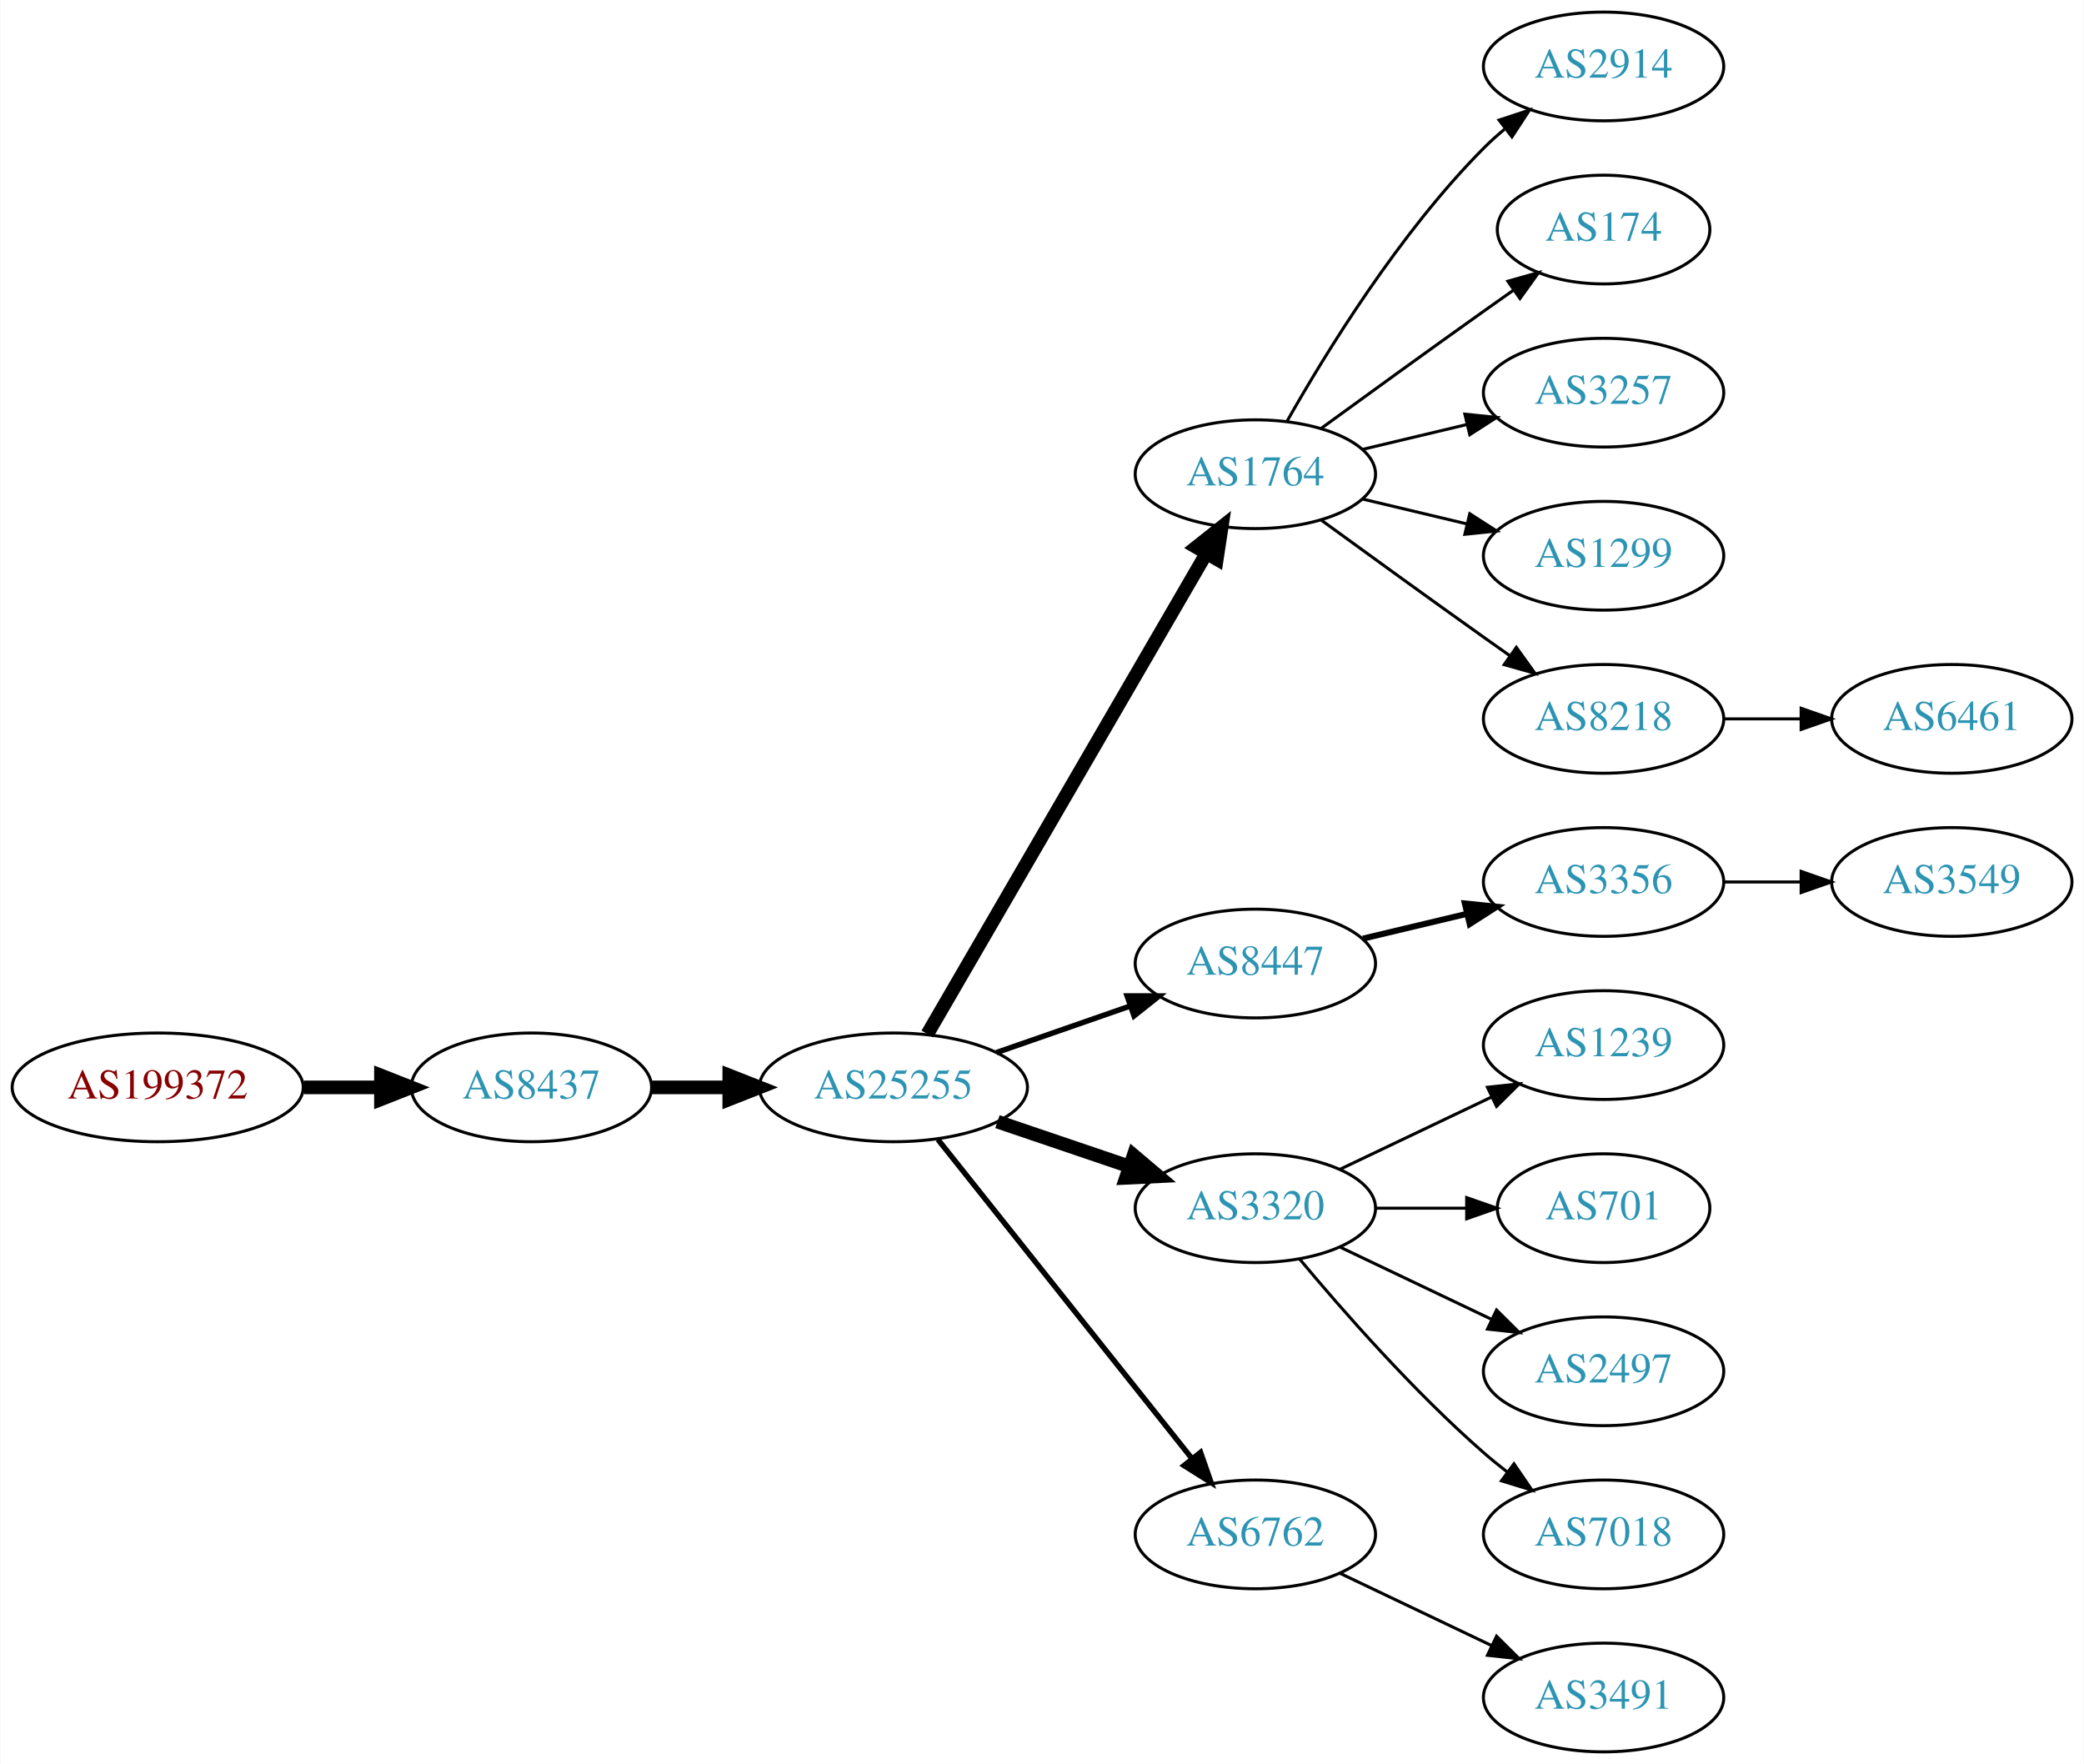
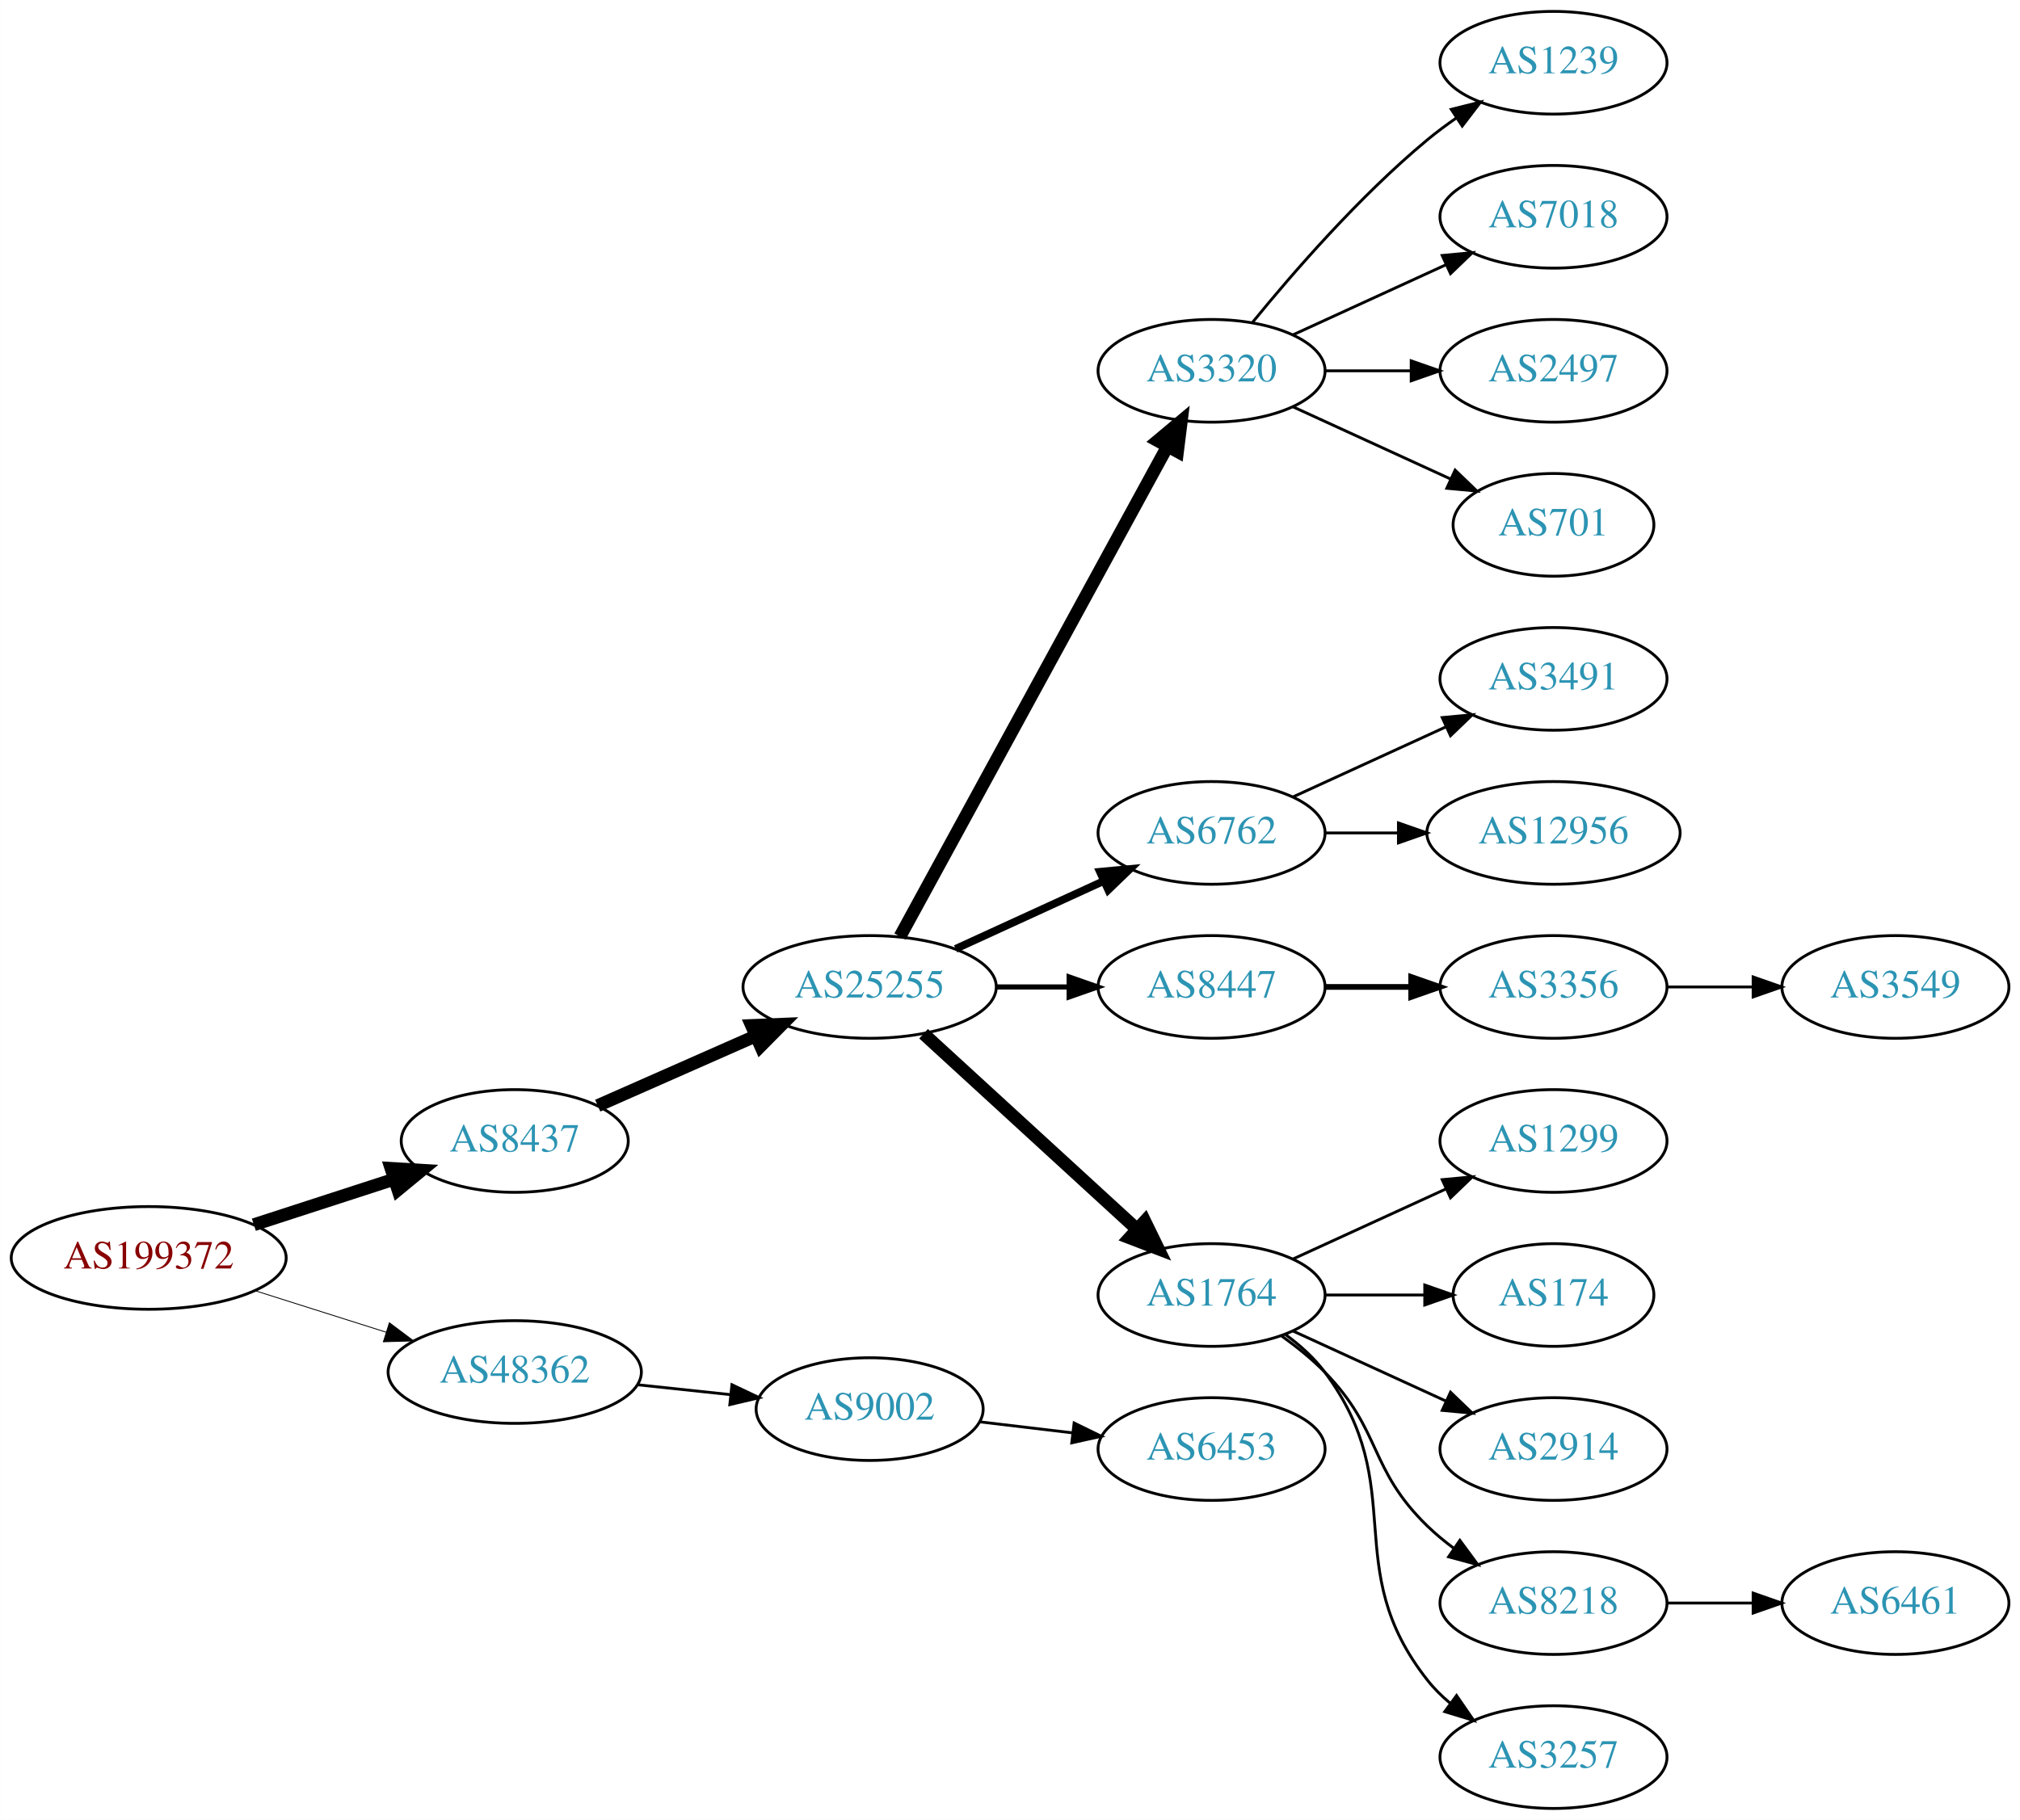
- <svg xmlns="http://www.w3.org/2000/svg" xmlns:xlink="http://www.w3.org/1999/xlink" width="690pt" height="584pt" viewBox="0.00 0.00 689.76 584.00">
-   <g id="graph0" class="graph" transform="scale(1 1) rotate(0) translate(4 580)">
-     <polygon fill="white" stroke="none" points="-4,4 -4,-580 685.755,-580 685.755,4 -4,4" />
+ <svg xmlns="http://www.w3.org/2000/svg" xmlns:xlink="http://www.w3.org/1999/xlink" width="708pt" height="638pt" viewBox="0.00 0.00 707.95 638.00">
+   <g id="graph0" class="graph" transform="scale(1 1) rotate(0) translate(4 634)">
+     <polygon fill="white" stroke="none" points="-4,4 -4,-634 703.954,-634 703.954,4 -4,4" />
    <g id="node1" class="node">
      <g id="a_node1">
        <a xlink:href="/asn/199372" xlink:title="AS199372 ~ Hirschmann Automotive GmbH [AT]">
-           <ellipse fill="#ffffff" stroke="black" cx="48.096" cy="-220" rx="48.192" ry="18" />
-           <text text-anchor="middle" x="48.096" y="-216.3" font-family="Times,serif" font-size="14.00" fill="#880000">AS199372</text>
+           <ellipse fill="#ffffff" stroke="black" cx="48.096" cy="-193" rx="48.192" ry="18" />
+           <text text-anchor="middle" x="48.096" y="-189.3" font-family="Times,serif" font-size="14.00" fill="#880000">AS199372</text>
        </a>
      </g>
    </g>
    <g id="node2" class="node">
      <g id="a_node2">
        <a xlink:href="/asn/8437" xlink:title="AS8437 ~ Hutchison Drei Austria GmbH [AT]">
-           <ellipse fill="#ffffff" stroke="black" cx="171.838" cy="-220" rx="39.794" ry="18" />
-           <text text-anchor="middle" x="171.838" y="-216.3" font-family="Times,serif" font-size="14.00" fill="#2c94b3">AS8437</text>
+           <ellipse fill="#ffffff" stroke="black" cx="176.388" cy="-234" rx="39.794" ry="18" />
+           <text text-anchor="middle" x="176.388" y="-230.3" font-family="Times,serif" font-size="14.00" fill="#2c94b3">AS8437</text>
        </a>
      </g>
    </g>
    <g id="edge1" class="edge">
-       <path fill="none" stroke="black" stroke-width="4.5" d="M96.513,-220C104.867,-220 113.577,-220 121.969,-220" />
-       <polygon fill="black" stroke="black" stroke-width="4.5" points="122.004,-223.938 132.004,-220 122.004,-216.063 122.004,-223.938" />
+       <path fill="none" stroke="black" stroke-width="4.5" d="M84.948,-204.639C100.287,-209.619 118.287,-215.463 134.173,-220.62" />
+       <polygon fill="black" stroke="black" stroke-width="4.5" points="133.021,-224.386 143.748,-223.728 135.452,-216.895 133.021,-224.386" />
    </g>
    <g id="node3" class="node">
      <g id="a_node3">
-         <a xlink:href="/asn/25255" xlink:title="AS25255 ~ ==&gt; TELE2 AUSTRIA &lt;== [AT]">
-           <ellipse fill="#ffffff" stroke="black" cx="291.681" cy="-220" rx="44.393" ry="18" />
-           <text text-anchor="middle" x="291.681" y="-216.3" font-family="Times,serif" font-size="14.00" fill="#2c94b3">AS25255</text>
+         <a xlink:href="/asn/48362" xlink:title="AS48362 ~ Stadtwerke Feldkirch [AT]">
+           <ellipse fill="#ffffff" stroke="black" cx="176.388" cy="-153" rx="44.393" ry="18" />
+           <text text-anchor="middle" x="176.388" y="-149.3" font-family="Times,serif" font-size="14.00" fill="#2c94b3">AS48362</text>
        </a>
      </g>
    </g>
    <g id="edge2" class="edge">
-       <path fill="none" stroke="black" stroke-width="4.5" d="M211.751,-220C219.853,-220 228.528,-220 237.055,-220" />
-       <polygon fill="black" stroke="black" stroke-width="4.5" points="237.332,-223.938 247.332,-220 237.332,-216.063 237.332,-223.938" />
+       <path fill="none" stroke="black" stroke-width="0.3" d="M85.286,-181.538C99.636,-176.993 116.272,-171.723 131.315,-166.959" />
+       <polygon fill="black" stroke="black" stroke-width="0.3" points="132.453,-170.27 140.93,-163.914 130.34,-163.597 132.453,-170.27" />
    </g>
    <g id="node4" class="node">
      <g id="a_node4">
-         <a xlink:href="/asn/1764" xlink:title="AS1764 ~ NEXTLAYER-AS [AT]">
-           <ellipse fill="#ffffff" stroke="black" cx="411.523" cy="-423" rx="39.794" ry="18" />
-           <text text-anchor="middle" x="411.523" y="-419.3" font-family="Times,serif" font-size="14.00" fill="#2c94b3">AS1764</text>
+         <a xlink:href="/asn/25255" xlink:title="AS25255 ~ ==&gt; TELE2 AUSTRIA &lt;== [AT]">
+           <ellipse fill="#ffffff" stroke="black" cx="300.78" cy="-288" rx="44.393" ry="18" />
+           <text text-anchor="middle" x="300.78" y="-284.3" font-family="Times,serif" font-size="14.00" fill="#2c94b3">AS25255</text>
        </a>
      </g>
    </g>
    <g id="edge3" class="edge">
-       <path fill="none" stroke="black" stroke-width="4.5" d="M302.932,-237.66C323.704,-273.442 370.852,-354.661 395.254,-396.697" />
-       <polygon fill="black" stroke="black" stroke-width="4.5" points="391.953,-398.854 400.379,-405.526 398.764,-394.9 391.953,-398.854" />
+       <path fill="none" stroke="black" stroke-width="4.5" d="M205.467,-246.389C221.783,-253.587 242.593,-262.769 260.513,-270.675" />
+       <polygon fill="black" stroke="black" stroke-width="4.5" points="259.385,-274.482 270.124,-274.916 262.564,-267.277 259.385,-274.482" />
+     </g>
+     <g id="node23" class="node">
+       <g id="a_node23">
+         <a xlink:href="/asn/9002" xlink:title="AS9002 ~ RETN Limited [EU]">
+           <ellipse fill="#ffffff" stroke="black" cx="300.78" cy="-140" rx="39.794" ry="18" />
+           <text text-anchor="middle" x="300.78" y="-136.3" font-family="Times,serif" font-size="14.00" fill="#2c94b3">AS9002</text>
+         </a>
+       </g>
+     </g>
+     <g id="edge22" class="edge">
+       <path fill="none" stroke="black" d="M219.508,-148.526C229.988,-147.413 241.298,-146.212 252.027,-145.072" />
+       <polygon fill="black" stroke="black" points="252.516,-148.54 262.091,-144.003 251.777,-141.579 252.516,-148.54" />
    </g>
    <g id="node5" class="node">
      <g id="a_node5">
-         <a xlink:href="/asn/8447" xlink:title="AS8447 ~ A1 Telekom Austria AG [AT]">
-           <ellipse fill="#ffffff" stroke="black" cx="411.523" cy="-261" rx="39.794" ry="18" />
-           <text text-anchor="middle" x="411.523" y="-257.3" font-family="Times,serif" font-size="14.00" fill="#2c94b3">AS8447</text>
+         <a xlink:href="/asn/3320" xlink:title="AS3320 ~ DTAG [DE]">
+           <ellipse fill="#ffffff" stroke="black" cx="420.622" cy="-504" rx="39.794" ry="18" />
+           <text text-anchor="middle" x="420.622" y="-500.3" font-family="Times,serif" font-size="14.00" fill="#2c94b3">AS3320</text>
        </a>
      </g>
    </g>
    <g id="edge4" class="edge">
-       <path fill="none" stroke="black" stroke-width="1.8" d="M325.82,-231.53C339.537,-236.302 355.577,-241.883 369.986,-246.896" />
-       <polygon fill="black" stroke="black" stroke-width="1.8" points="369.058,-250.279 379.653,-250.26 371.358,-243.668 369.058,-250.279" />
+       <path fill="none" stroke="black" stroke-width="4.5" d="M311.423,-305.676C332.105,-343.584 380.817,-432.873 405.197,-477.559" />
+       <polygon fill="black" stroke="black" stroke-width="4.5" points="401.765,-479.49 410.011,-486.383 408.678,-475.718 401.765,-479.49" />
    </g>
    <g id="node6" class="node">
      <g id="a_node6">
-         <a xlink:href="/asn/3320" xlink:title="AS3320 ~ DTAG [DE]">
-           <ellipse fill="#ffffff" stroke="black" cx="411.523" cy="-180" rx="39.794" ry="18" />
-           <text text-anchor="middle" x="411.523" y="-176.3" font-family="Times,serif" font-size="14.00" fill="#2c94b3">AS3320</text>
+         <a xlink:href="/asn/6762" xlink:title="AS6762 ~ TELECOM ITALIA SPARKLE S.p.A. [IT]">
+           <ellipse fill="#ffffff" stroke="black" cx="420.622" cy="-342" rx="39.794" ry="18" />
+           <text text-anchor="middle" x="420.622" y="-338.3" font-family="Times,serif" font-size="14.00" fill="#2c94b3">AS6762</text>
        </a>
      </g>
    </g>
    <g id="edge5" class="edge">
-       <path fill="none" stroke="black" stroke-width="4.5" d="M326.134,-208.645C339.735,-204.028 355.577,-198.651 369.838,-193.81" />
-       <polygon fill="black" stroke="black" stroke-width="4.5" points="371.208,-197.503 379.412,-190.56 368.677,-190.046 371.208,-197.503" />
+       <path fill="none" stroke="black" stroke-width="2.7" d="M330.909,-301.348C346.521,-308.502 365.918,-317.391 382.59,-325.03" />
+       <polygon fill="black" stroke="black" stroke-width="2.7" points="381.493,-328.378 392.042,-329.362 384.409,-322.014 381.493,-328.378" />
    </g>
    <g id="node7" class="node">
      <g id="a_node7">
-         <a xlink:href="/asn/6762" xlink:title="AS6762 ~ TELECOM ITALIA SPARKLE S.p.A. [IT]">
-           <ellipse fill="#ffffff" stroke="black" cx="411.523" cy="-72" rx="39.794" ry="18" />
-           <text text-anchor="middle" x="411.523" y="-68.3" font-family="Times,serif" font-size="14.00" fill="#2c94b3">AS6762</text>
+         <a xlink:href="/asn/8447" xlink:title="AS8447 ~ A1 Telekom Austria AG [AT]">
+           <ellipse fill="#ffffff" stroke="black" cx="420.622" cy="-288" rx="39.794" ry="18" />
+           <text text-anchor="middle" x="420.622" y="-284.3" font-family="Times,serif" font-size="14.00" fill="#2c94b3">AS8447</text>
        </a>
      </g>
    </g>
    <g id="edge6" class="edge">
-       <path fill="none" stroke="black" stroke-width="1.8" d="M306.429,-202.733C327.185,-176.666 366.63,-127.126 390.554,-97.079" />
-       <polygon fill="black" stroke="black" stroke-width="1.8" points="393.371,-99.16 396.862,-89.157 387.895,-94.8 393.371,-99.16" />
+       <path fill="none" stroke="black" stroke-width="1.8" d="M344.991,-288C353.303,-288 362.066,-288 370.548,-288" />
+       <polygon fill="black" stroke="black" stroke-width="1.8" points="370.707,-291.5 380.707,-288 370.707,-284.5 370.707,-291.5" />
    </g>
    <g id="node8" class="node">
      <g id="a_node8">
-         <a xlink:href="/asn/2914" xlink:title="AS2914 ~ NTT America, Inc. [US]">
-           <ellipse fill="#ffffff" stroke="black" cx="526.816" cy="-558" rx="39.794" ry="18" />
-           <text text-anchor="middle" x="526.816" y="-554.3" font-family="Times,serif" font-size="14.00" fill="#2c94b3">AS2914</text>
+         <a xlink:href="/asn/1764" xlink:title="AS1764 ~ NEXTLAYER-AS [AT]">
+           <ellipse fill="#ffffff" stroke="black" cx="420.622" cy="-180" rx="39.794" ry="18" />
+           <text text-anchor="middle" x="420.622" y="-176.3" font-family="Times,serif" font-size="14.00" fill="#2c94b3">AS1764</text>
        </a>
      </g>
    </g>
    <g id="edge7" class="edge">
-       <path fill="none" stroke="black" d="M421.983,-440.49C434.765,-463.096 459.197,-502.886 487.17,-531 489.28,-533.121 491.576,-535.188 493.962,-537.171" />
-       <polygon fill="black" stroke="black" points="492.214,-540.242 502.277,-543.556 496.477,-534.69 492.214,-540.242" />
+       <path fill="none" stroke="black" stroke-width="4.5" d="M319.677,-271.597C339.606,-253.333 371.963,-223.678 394.44,-203.079" />
+       <polygon fill="black" stroke="black" stroke-width="4.5" points="397.23,-205.863 401.942,-196.203 391.91,-200.057 397.23,-205.863" />
+     </g>
+     <g id="node10" class="node">
+       <g id="a_node10">
+         <a xlink:href="/asn/1239" xlink:title="AS1239 ~ Sprint [US]">
+           <ellipse fill="#ffffff" stroke="black" cx="540.465" cy="-612" rx="39.794" ry="18" />
+           <text text-anchor="middle" x="540.465" y="-608.3" font-family="Times,serif" font-size="14.00" fill="#2c94b3">AS1239</text>
+         </a>
+       </g>
+     </g>
+     <g id="edge9" class="edge">
+       <path fill="none" stroke="black" d="M435.041,-521.065C449.156,-538.375 472.571,-565.345 496.269,-585 499.485,-587.668 502.986,-590.27 506.556,-592.741" />
+       <polygon fill="black" stroke="black" points="504.634,-595.666 514.912,-598.236 508.48,-589.817 504.634,-595.666" />
+     </g>
+     <g id="node11" class="node">
+       <g id="a_node11">
+         <a xlink:href="/asn/7018" xlink:title="AS7018 ~ AT&amp;T Services, Inc. [US]">
+           <ellipse fill="#ffffff" stroke="black" cx="540.465" cy="-558" rx="39.794" ry="18" />
+           <text text-anchor="middle" x="540.465" y="-554.3" font-family="Times,serif" font-size="14.00" fill="#2c94b3">AS7018</text>
+         </a>
+       </g>
+     </g>
+     <g id="edge10" class="edge">
+       <path fill="none" stroke="black" d="M449.251,-516.661C465.208,-523.973 485.479,-533.261 502.761,-541.181" />
+       <polygon fill="black" stroke="black" points="501.46,-544.435 512.009,-545.419 504.376,-538.071 501.46,-544.435" />
+     </g>
+     <g id="node12" class="node">
+       <g id="a_node12">
+         <a xlink:href="/asn/2497" xlink:title="AS2497 ~ Internet Initiative Japan Inc. [JP]">
+           <ellipse fill="#ffffff" stroke="black" cx="540.465" cy="-504" rx="39.794" ry="18" />
+           <text text-anchor="middle" x="540.465" y="-500.3" font-family="Times,serif" font-size="14.00" fill="#2c94b3">AS2497</text>
+         </a>
+       </g>
+     </g>
+     <g id="edge11" class="edge">
+       <path fill="none" stroke="black" d="M460.535,-504C470.088,-504 480.438,-504 490.401,-504" />
+       <polygon fill="black" stroke="black" points="490.593,-507.5 500.593,-504 490.593,-500.5 490.593,-507.5" />
+     </g>
+     <g id="node13" class="node">
+       <g id="a_node13">
+         <a xlink:href="/asn/701" xlink:title="AS701 ~ UUNET [US]">
+           <ellipse fill="#ffffff" stroke="black" cx="540.465" cy="-450" rx="35.194" ry="18" />
+           <text text-anchor="middle" x="540.465" y="-446.3" font-family="Times,serif" font-size="14.00" fill="#2c94b3">AS701</text>
+         </a>
+       </g>
+     </g>
+     <g id="edge12" class="edge">
+       <path fill="none" stroke="black" d="M449.251,-491.339C465.667,-483.817 486.649,-474.202 504.246,-466.139" />
+       <polygon fill="black" stroke="black" points="505.99,-469.189 513.623,-461.842 503.074,-462.826 505.99,-469.189" />
+     </g>
+     <g id="node19" class="node">
+       <g id="a_node19">
+         <a xlink:href="/asn/3491" xlink:title="AS3491 ~ PCCW Global, Inc. [US]">
+           <ellipse fill="#ffffff" stroke="black" cx="540.465" cy="-396" rx="39.794" ry="18" />
+           <text text-anchor="middle" x="540.465" y="-392.3" font-family="Times,serif" font-size="14.00" fill="#2c94b3">AS3491</text>
+         </a>
+       </g>
+     </g>
+     <g id="edge18" class="edge">
+       <path fill="none" stroke="black" d="M449.251,-354.661C465.208,-361.973 485.479,-371.261 502.761,-379.181" />
+       <polygon fill="black" stroke="black" points="501.46,-382.435 512.009,-383.419 504.376,-376.071 501.46,-382.435" />
+     </g>
+     <g id="node20" class="node">
+       <g id="a_node20">
+         <a xlink:href="/asn/12956" xlink:title="AS12956 ~ TELXIUS [ES]">
+           <ellipse fill="#ffffff" stroke="black" cx="540.465" cy="-342" rx="44.393" ry="18" />
+           <text text-anchor="middle" x="540.465" y="-338.3" font-family="Times,serif" font-size="14.00" fill="#2c94b3">AS12956</text>
+         </a>
+       </g>
+     </g>
+     <g id="edge19" class="edge">
+       <path fill="none" stroke="black" d="M460.535,-342C468.637,-342 477.313,-342 485.839,-342" />
+       <polygon fill="black" stroke="black" points="486.117,-345.5 496.117,-342 486.117,-338.5 486.117,-345.5" />
    </g>
    <g id="node9" class="node">
      <g id="a_node9">
-         <a xlink:href="/asn/174" xlink:title="AS174 ~ Cogent Communications [US]">
-           <ellipse fill="#ffffff" stroke="black" cx="526.816" cy="-504" rx="35.194" ry="18" />
-           <text text-anchor="middle" x="526.816" y="-500.3" font-family="Times,serif" font-size="14.00" fill="#2c94b3">AS174</text>
+         <a xlink:href="/asn/3356" xlink:title="AS3356 ~ Level 3 Parent, LLC [US]">
+           <ellipse fill="#ffffff" stroke="black" cx="540.465" cy="-288" rx="39.794" ry="18" />
+           <text text-anchor="middle" x="540.465" y="-284.3" font-family="Times,serif" font-size="14.00" fill="#2c94b3">AS3356</text>
        </a>
      </g>
    </g>
    <g id="edge8" class="edge">
-       <path fill="none" stroke="black" d="M433.371,-438.222C448.305,-449.091 468.919,-464.025 487.17,-477 490.38,-479.282 493.749,-481.661 497.103,-484.018" />
-       <polygon fill="black" stroke="black" points="495.116,-486.899 505.314,-489.77 499.132,-481.166 495.116,-486.899" />
-     </g>
-     <g id="node10" class="node">
-       <g id="a_node10">
-         <a xlink:href="/asn/3257" xlink:title="AS3257 ~ GTT [DE]">
-           <ellipse fill="#ffffff" stroke="black" cx="526.816" cy="-450" rx="39.794" ry="18" />
-           <text text-anchor="middle" x="526.816" y="-446.3" font-family="Times,serif" font-size="14.00" fill="#2c94b3">AS3257</text>
-         </a>
-       </g>
-     </g>
-     <g id="edge9" class="edge">
-       <path fill="none" stroke="black" d="M447.13,-431.248C458.002,-433.838 470.156,-436.735 481.598,-439.462" />
-       <polygon fill="black" stroke="black" points="480.882,-442.889 491.421,-441.803 482.505,-436.08 480.882,-442.889" />
-     </g>
-     <g id="node11" class="node">
-       <g id="a_node11">
+       <path fill="none" stroke="black" stroke-width="2" d="M460.535,-288C470.088,-288 480.438,-288 490.401,-288" />
+       <polygon fill="black" stroke="black" stroke-width="2" points="490.593,-291.5 500.593,-288 490.593,-284.5 490.593,-291.5" />
+     </g>
+     <g id="node14" class="node">
+       <g id="a_node14">
        <a xlink:href="/asn/1299" xlink:title="AS1299 ~ Telia Carrier [EU]">
-           <ellipse fill="#ffffff" stroke="black" cx="526.816" cy="-396" rx="39.794" ry="18" />
-           <text text-anchor="middle" x="526.816" y="-392.3" font-family="Times,serif" font-size="14.00" fill="#2c94b3">AS1299</text>
-         </a>
-       </g>
-     </g>
-     <g id="edge10" class="edge">
-       <path fill="none" stroke="black" d="M447.13,-414.752C458.002,-412.162 470.156,-409.265 481.598,-406.538" />
-       <polygon fill="black" stroke="black" points="482.505,-409.92 491.421,-404.197 480.882,-403.111 482.505,-409.92" />
-     </g>
-     <g id="node12" class="node">
-       <g id="a_node12">
-         <a xlink:href="/asn/8218" xlink:title="AS8218 ~ legacy Neotelecoms [FR]">
-           <ellipse fill="#ffffff" stroke="black" cx="526.816" cy="-342" rx="39.794" ry="18" />
-           <text text-anchor="middle" x="526.816" y="-338.3" font-family="Times,serif" font-size="14.00" fill="#2c94b3">AS8218</text>
-         </a>
-       </g>
-     </g>
-     <g id="edge11" class="edge">
-       <path fill="none" stroke="black" d="M433.371,-407.778C448.305,-396.909 468.919,-381.975 487.17,-369 489.99,-366.995 492.933,-364.915 495.881,-362.841" />
-       <polygon fill="black" stroke="black" points="497.927,-365.681 504.106,-357.074 493.908,-359.95 497.927,-365.681" />
-     </g>
-     <g id="node13" class="node">
-       <g id="a_node13">
-         <a xlink:href="/asn/3356" xlink:title="AS3356 ~ Level 3 Parent, LLC [US]">
-           <ellipse fill="#ffffff" stroke="black" cx="526.816" cy="-288" rx="39.794" ry="18" />
-           <text text-anchor="middle" x="526.816" y="-284.3" font-family="Times,serif" font-size="14.00" fill="#2c94b3">AS3356</text>
-         </a>
-       </g>
-     </g>
-     <g id="edge12" class="edge">
-       <path fill="none" stroke="black" stroke-width="2" d="M447.13,-269.248C458.002,-271.838 470.156,-274.735 481.598,-277.462" />
-       <polygon fill="black" stroke="black" stroke-width="2" points="480.882,-280.889 491.421,-279.803 482.505,-274.08 480.882,-280.889" />
+           <ellipse fill="#ffffff" stroke="black" cx="540.465" cy="-234" rx="39.794" ry="18" />
+           <text text-anchor="middle" x="540.465" y="-230.3" font-family="Times,serif" font-size="14.00" fill="#2c94b3">AS1299</text>
+         </a>
+       </g>
+     </g>
+     <g id="edge13" class="edge">
+       <path fill="none" stroke="black" d="M449.251,-192.661C465.208,-199.973 485.479,-209.261 502.761,-217.181" />
+       <polygon fill="black" stroke="black" points="501.46,-220.435 512.009,-221.419 504.376,-214.071 501.46,-220.435" />
    </g>
    <g id="node15" class="node">
      <g id="a_node15">
-         <a xlink:href="/asn/1239" xlink:title="AS1239 ~ Sprint [US]">
-           <ellipse fill="#ffffff" stroke="black" cx="526.816" cy="-234" rx="39.794" ry="18" />
-           <text text-anchor="middle" x="526.816" y="-230.3" font-family="Times,serif" font-size="14.00" fill="#2c94b3">AS1239</text>
+         <a xlink:href="/asn/174" xlink:title="AS174 ~ Cogent Communications [US]">
+           <ellipse fill="#ffffff" stroke="black" cx="540.465" cy="-180" rx="35.194" ry="18" />
+           <text text-anchor="middle" x="540.465" y="-176.3" font-family="Times,serif" font-size="14.00" fill="#2c94b3">AS174</text>
        </a>
      </g>
    </g>
    <g id="edge14" class="edge">
-       <path fill="none" stroke="black" d="M439.66,-192.934C454.654,-200.081 473.475,-209.052 489.698,-216.785" />
-       <polygon fill="black" stroke="black" points="488.368,-220.028 498.901,-221.171 491.38,-213.709 488.368,-220.028" />
+       <path fill="none" stroke="black" d="M460.535,-180C471.622,-180 483.781,-180 495.164,-180" />
+       <polygon fill="black" stroke="black" points="495.345,-183.5 505.345,-180 495.345,-176.5 495.345,-183.5" />
    </g>
    <g id="node16" class="node">
      <g id="a_node16">
-         <a xlink:href="/asn/701" xlink:title="AS701 ~ UUNET [US]">
-           <ellipse fill="#ffffff" stroke="black" cx="526.816" cy="-180" rx="35.194" ry="18" />
-           <text text-anchor="middle" x="526.816" y="-176.3" font-family="Times,serif" font-size="14.00" fill="#2c94b3">AS701</text>
+         <a xlink:href="/asn/2914" xlink:title="AS2914 ~ NTT America, Inc. [US]">
+           <ellipse fill="#ffffff" stroke="black" cx="540.465" cy="-126" rx="39.794" ry="18" />
+           <text text-anchor="middle" x="540.465" y="-122.3" font-family="Times,serif" font-size="14.00" fill="#2c94b3">AS2914</text>
        </a>
      </g>
    </g>
    <g id="edge15" class="edge">
-       <path fill="none" stroke="black" d="M451.195,-180C460.901,-180 471.391,-180 481.354,-180" />
-       <polygon fill="black" stroke="black" points="481.491,-183.5 491.491,-180 481.49,-176.5 481.491,-183.5" />
+       <path fill="none" stroke="black" d="M449.251,-167.339C465.208,-160.027 485.479,-150.739 502.761,-142.819" />
+       <polygon fill="black" stroke="black" points="504.376,-145.929 512.009,-138.581 501.46,-139.565 504.376,-145.929" />
    </g>
    <g id="node17" class="node">
      <g id="a_node17">
-         <a xlink:href="/asn/2497" xlink:title="AS2497 ~ Internet Initiative Japan Inc. [JP]">
-           <ellipse fill="#ffffff" stroke="black" cx="526.816" cy="-126" rx="39.794" ry="18" />
-           <text text-anchor="middle" x="526.816" y="-122.3" font-family="Times,serif" font-size="14.00" fill="#2c94b3">AS2497</text>
+         <a xlink:href="/asn/8218" xlink:title="AS8218 ~ legacy Neotelecoms [FR]">
+           <ellipse fill="#ffffff" stroke="black" cx="540.465" cy="-72" rx="39.794" ry="18" />
+           <text text-anchor="middle" x="540.465" y="-68.3" font-family="Times,serif" font-size="14.00" fill="#2c94b3">AS8218</text>
        </a>
      </g>
    </g>
    <g id="edge16" class="edge">
-       <path fill="none" stroke="black" d="M439.66,-167.066C454.654,-159.919 473.475,-150.948 489.698,-143.215" />
-       <polygon fill="black" stroke="black" points="491.38,-146.291 498.901,-138.829 488.368,-139.972 491.38,-146.291" />
+       <path fill="none" stroke="black" d="M445.216,-165.611C450.472,-161.852 455.804,-157.563 460.269,-153 480.441,-132.383 475.575,-119.094 496.269,-99 499.114,-96.237 502.288,-93.614 505.588,-91.166" />
+       <polygon fill="black" stroke="black" points="507.653,-93.993 513.936,-85.462 503.704,-88.214 507.653,-93.993" />
    </g>
    <g id="node18" class="node">
      <g id="a_node18">
-         <a xlink:href="/asn/7018" xlink:title="AS7018 ~ AT&amp;T Services, Inc. [US]">
-           <ellipse fill="#ffffff" stroke="black" cx="526.816" cy="-72" rx="39.794" ry="18" />
-           <text text-anchor="middle" x="526.816" y="-68.3" font-family="Times,serif" font-size="14.00" fill="#2c94b3">AS7018</text>
+         <a xlink:href="/asn/3257" xlink:title="AS3257 ~ GTT [DE]">
+           <ellipse fill="#ffffff" stroke="black" cx="540.465" cy="-18" rx="39.794" ry="18" />
+           <text text-anchor="middle" x="540.465" y="-14.3" font-family="Times,serif" font-size="14.00" fill="#2c94b3">AS3257</text>
        </a>
      </g>
    </g>
    <g id="edge17" class="edge">
-       <path fill="none" stroke="black" d="M426.153,-163.183C440.436,-146.071 463.982,-119.255 487.17,-99 489.635,-96.846 492.274,-94.706 494.971,-92.628" />
-       <polygon fill="black" stroke="black" points="497.144,-95.375 503.125,-86.63 492.996,-89.736 497.144,-95.375" />
-     </g>
-     <g id="node20" class="node">
-       <g id="a_node20">
-         <a xlink:href="/asn/3491" xlink:title="AS3491 ~ PCCW Global, Inc. [US]">
-           <ellipse fill="#ffffff" stroke="black" cx="526.816" cy="-18" rx="39.794" ry="18" />
-           <text text-anchor="middle" x="526.816" y="-14.3" font-family="Times,serif" font-size="14.00" fill="#2c94b3">AS3491</text>
-         </a>
-       </g>
-     </g>
-     <g id="edge19" class="edge">
-       <path fill="none" stroke="black" d="M439.66,-59.066C454.654,-51.919 473.475,-42.948 489.698,-35.215" />
-       <polygon fill="black" stroke="black" points="491.38,-38.291 498.901,-30.829 488.368,-31.972 491.38,-38.291" />
-     </g>
-     <g id="node19" class="node">
-       <g id="a_node19">
+       <path fill="none" stroke="black" d="M446.553,-166.118C451.629,-162.389 456.547,-157.984 460.269,-153 490.54,-112.458 464.97,-84.754 496.269,-45 498.594,-42.047 501.337,-39.33 504.296,-36.853" />
+       <polygon fill="black" stroke="black" points="506.489,-39.585 512.493,-30.855 502.356,-33.936 506.489,-39.585" />
+     </g>
+     <g id="node21" class="node">
+       <g id="a_node21">
+         <a xlink:href="/asn/3549" xlink:title="AS3549 ~ Level 3 Parent, LLC [US]">
+           <ellipse fill="#ffffff" stroke="black" cx="660.307" cy="-288" rx="39.794" ry="18" />
+           <text text-anchor="middle" x="660.307" y="-284.3" font-family="Times,serif" font-size="14.00" fill="#2c94b3">AS3549</text>
+         </a>
+       </g>
+     </g>
+     <g id="edge20" class="edge">
+       <path fill="none" stroke="black" d="M580.377,-288C589.931,-288 600.28,-288 610.243,-288" />
+       <polygon fill="black" stroke="black" points="610.436,-291.5 620.436,-288 610.436,-284.5 610.436,-291.5" />
+     </g>
+     <g id="node22" class="node">
+       <g id="a_node22">
        <a xlink:href="/asn/6461" xlink:title="AS6461 ~ Zayo Bandwidth [US]">
-           <ellipse fill="#ffffff" stroke="black" cx="642.109" cy="-342" rx="39.794" ry="18" />
-           <text text-anchor="middle" x="642.109" y="-338.3" font-family="Times,serif" font-size="14.00" fill="#2c94b3">AS6461</text>
-         </a>
-       </g>
-     </g>
-     <g id="edge18" class="edge">
-       <path fill="none" stroke="black" d="M566.488,-342C574.691,-342 583.455,-342 591.987,-342" />
-       <polygon fill="black" stroke="black" points="592.227,-345.5 602.226,-342 592.226,-338.5 592.227,-345.5" />
-     </g>
-     <g id="node14" class="node">
-       <g id="a_node14">
-         <a xlink:href="/asn/3549" xlink:title="AS3549 ~ Level 3 Parent, LLC [US]">
-           <ellipse fill="#ffffff" stroke="black" cx="642.109" cy="-288" rx="39.794" ry="18" />
-           <text text-anchor="middle" x="642.109" y="-284.3" font-family="Times,serif" font-size="14.00" fill="#2c94b3">AS3549</text>
-         </a>
-       </g>
-     </g>
-     <g id="edge13" class="edge">
-       <path fill="none" stroke="black" d="M566.488,-288C574.691,-288 583.455,-288 591.987,-288" />
-       <polygon fill="black" stroke="black" points="592.227,-291.5 602.226,-288 592.226,-284.5 592.227,-291.5" />
+           <ellipse fill="#ffffff" stroke="black" cx="660.307" cy="-72" rx="39.794" ry="18" />
+           <text text-anchor="middle" x="660.307" y="-68.3" font-family="Times,serif" font-size="14.00" fill="#2c94b3">AS6461</text>
+         </a>
+       </g>
+     </g>
+     <g id="edge21" class="edge">
+       <path fill="none" stroke="black" d="M580.377,-72C589.931,-72 600.28,-72 610.243,-72" />
+       <polygon fill="black" stroke="black" points="610.436,-75.5 620.436,-72 610.436,-68.5 610.436,-75.5" />
+     </g>
+     <g id="node24" class="node">
+       <g id="a_node24">
+         <a xlink:href="/asn/6453" xlink:title="AS6453 ~ TATA COMMUNICATIONS (AMERICA) INC [US]">
+           <ellipse fill="#ffffff" stroke="black" cx="420.622" cy="-126" rx="39.794" ry="18" />
+           <text text-anchor="middle" x="420.622" y="-122.3" font-family="Times,serif" font-size="14.00" fill="#2c94b3">AS6453</text>
+         </a>
+       </g>
+     </g>
+     <g id="edge23" class="edge">
+       <path fill="none" stroke="black" d="M339.39,-135.532C349.701,-134.307 361.018,-132.962 371.819,-131.679" />
+       <polygon fill="black" stroke="black" points="372.448,-135.129 381.965,-130.474 371.622,-128.178 372.448,-135.129" />
    </g>
  </g>
</svg>
